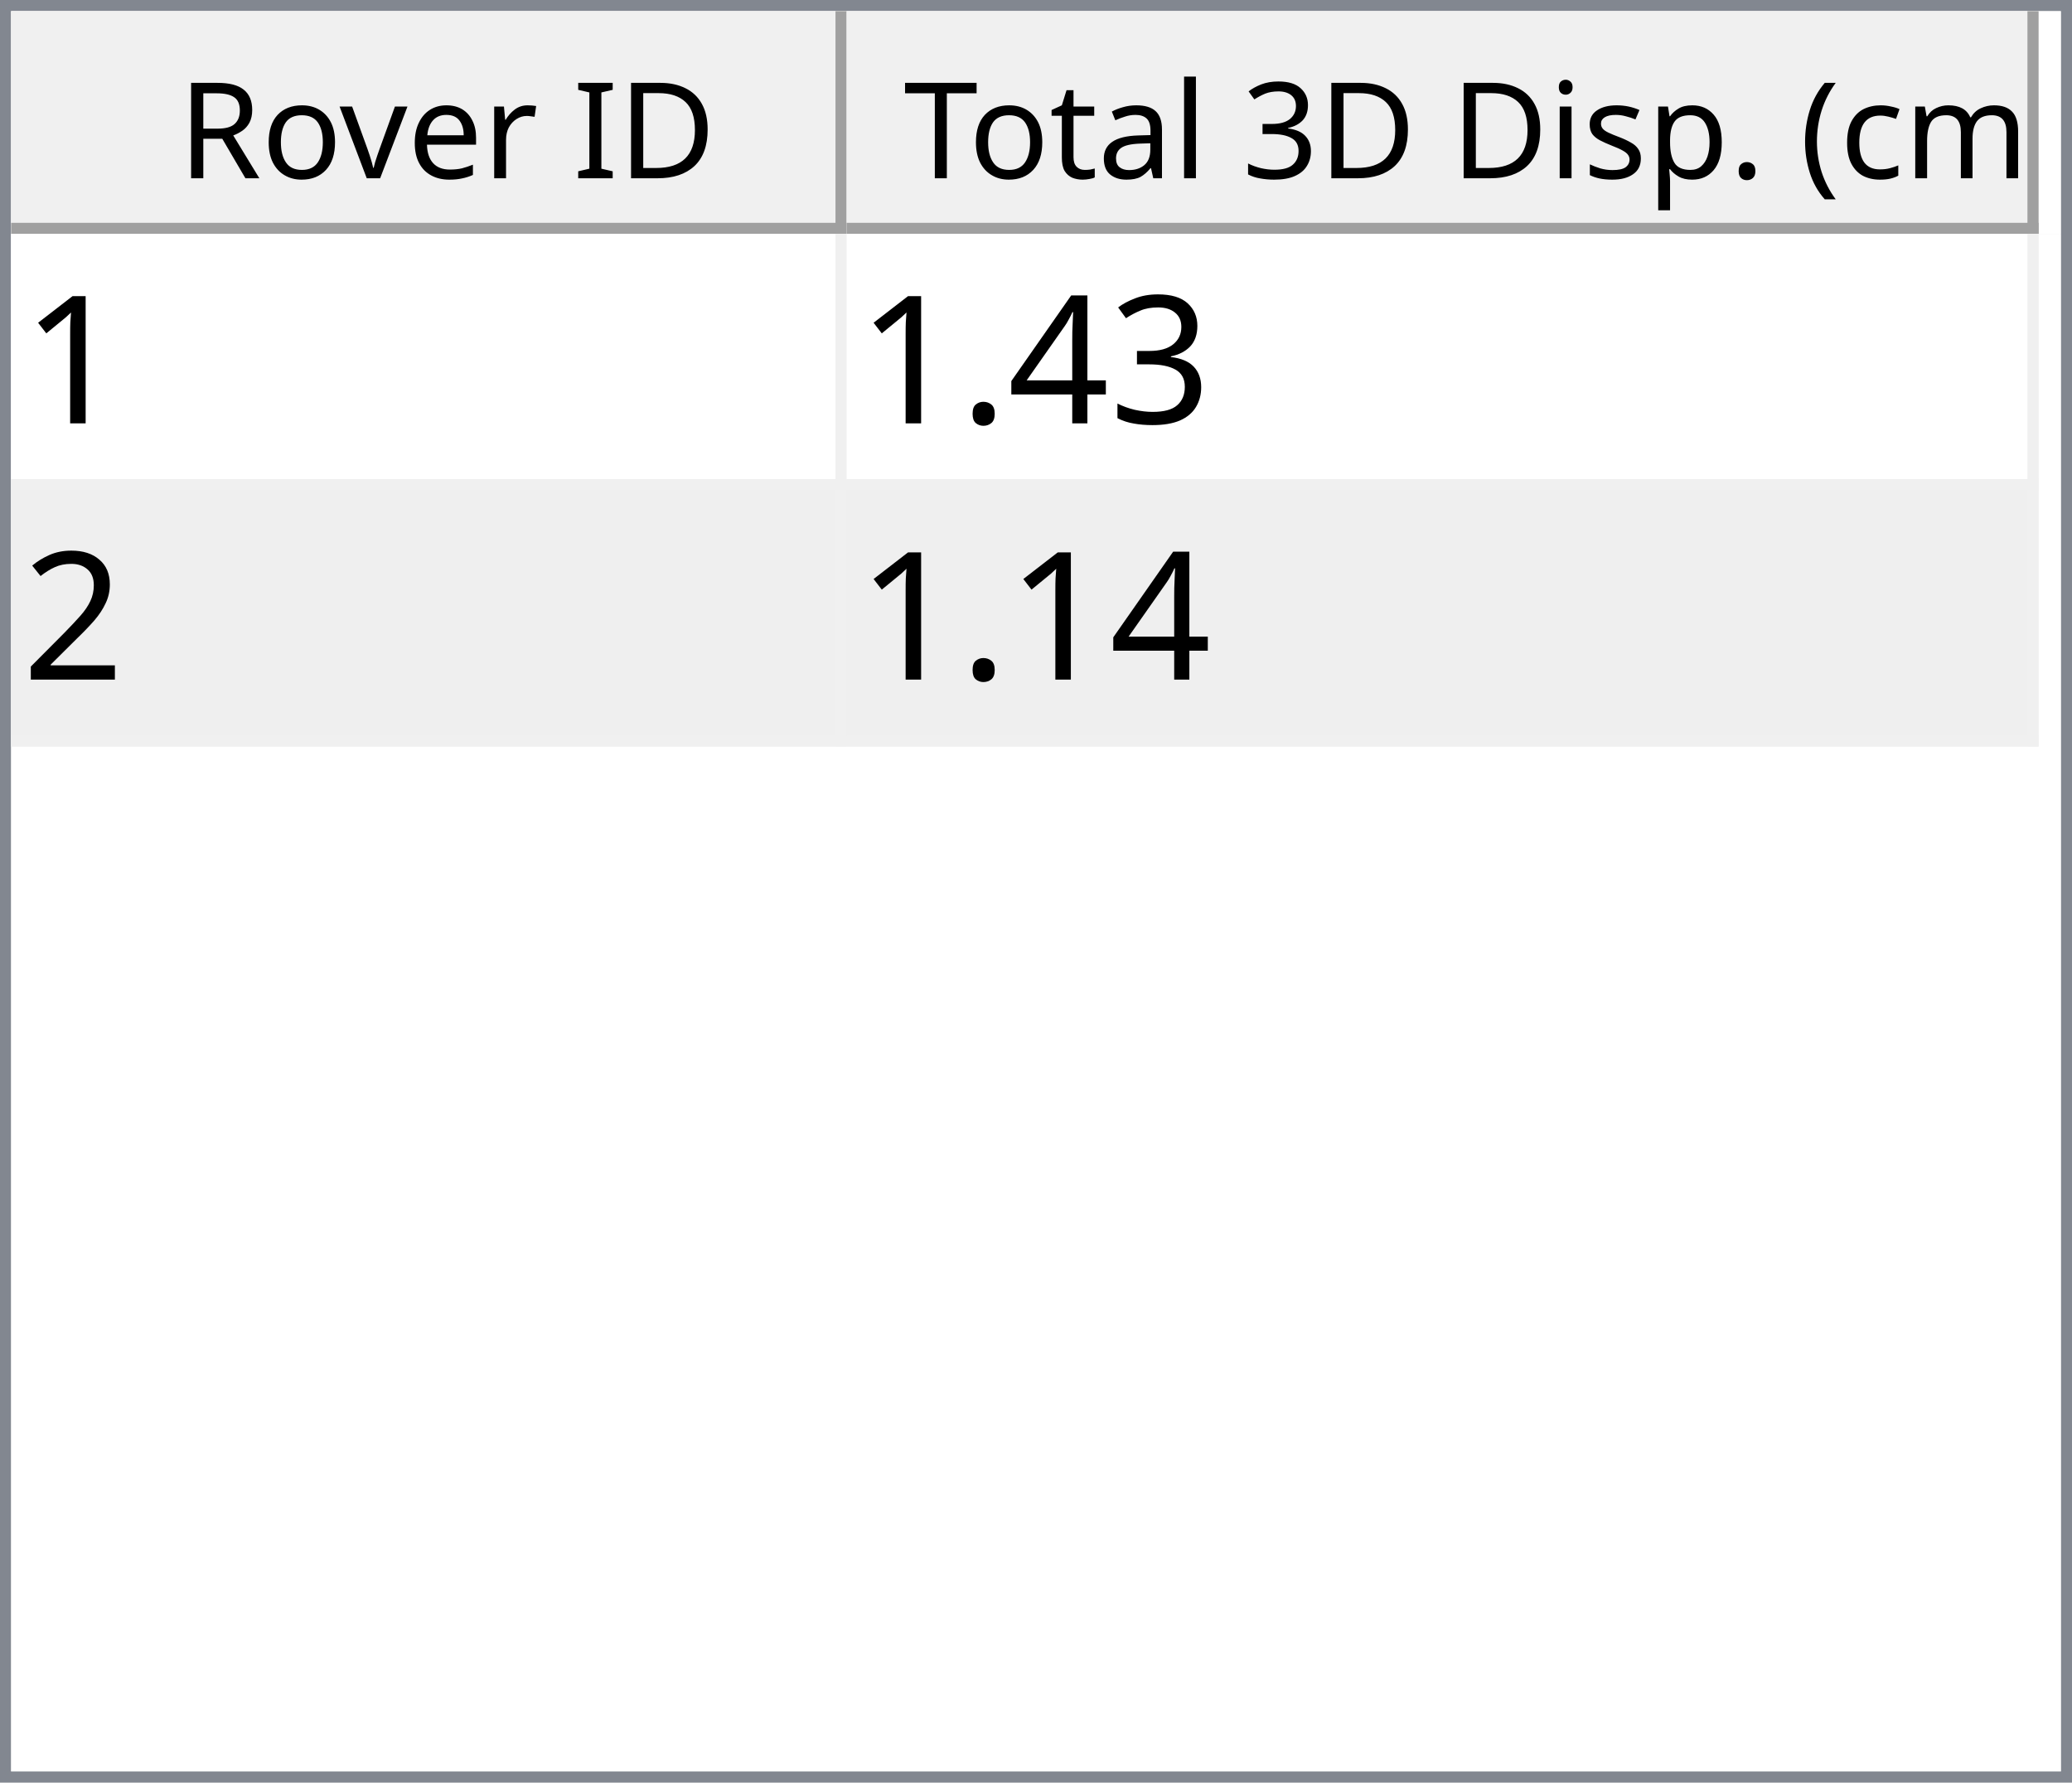
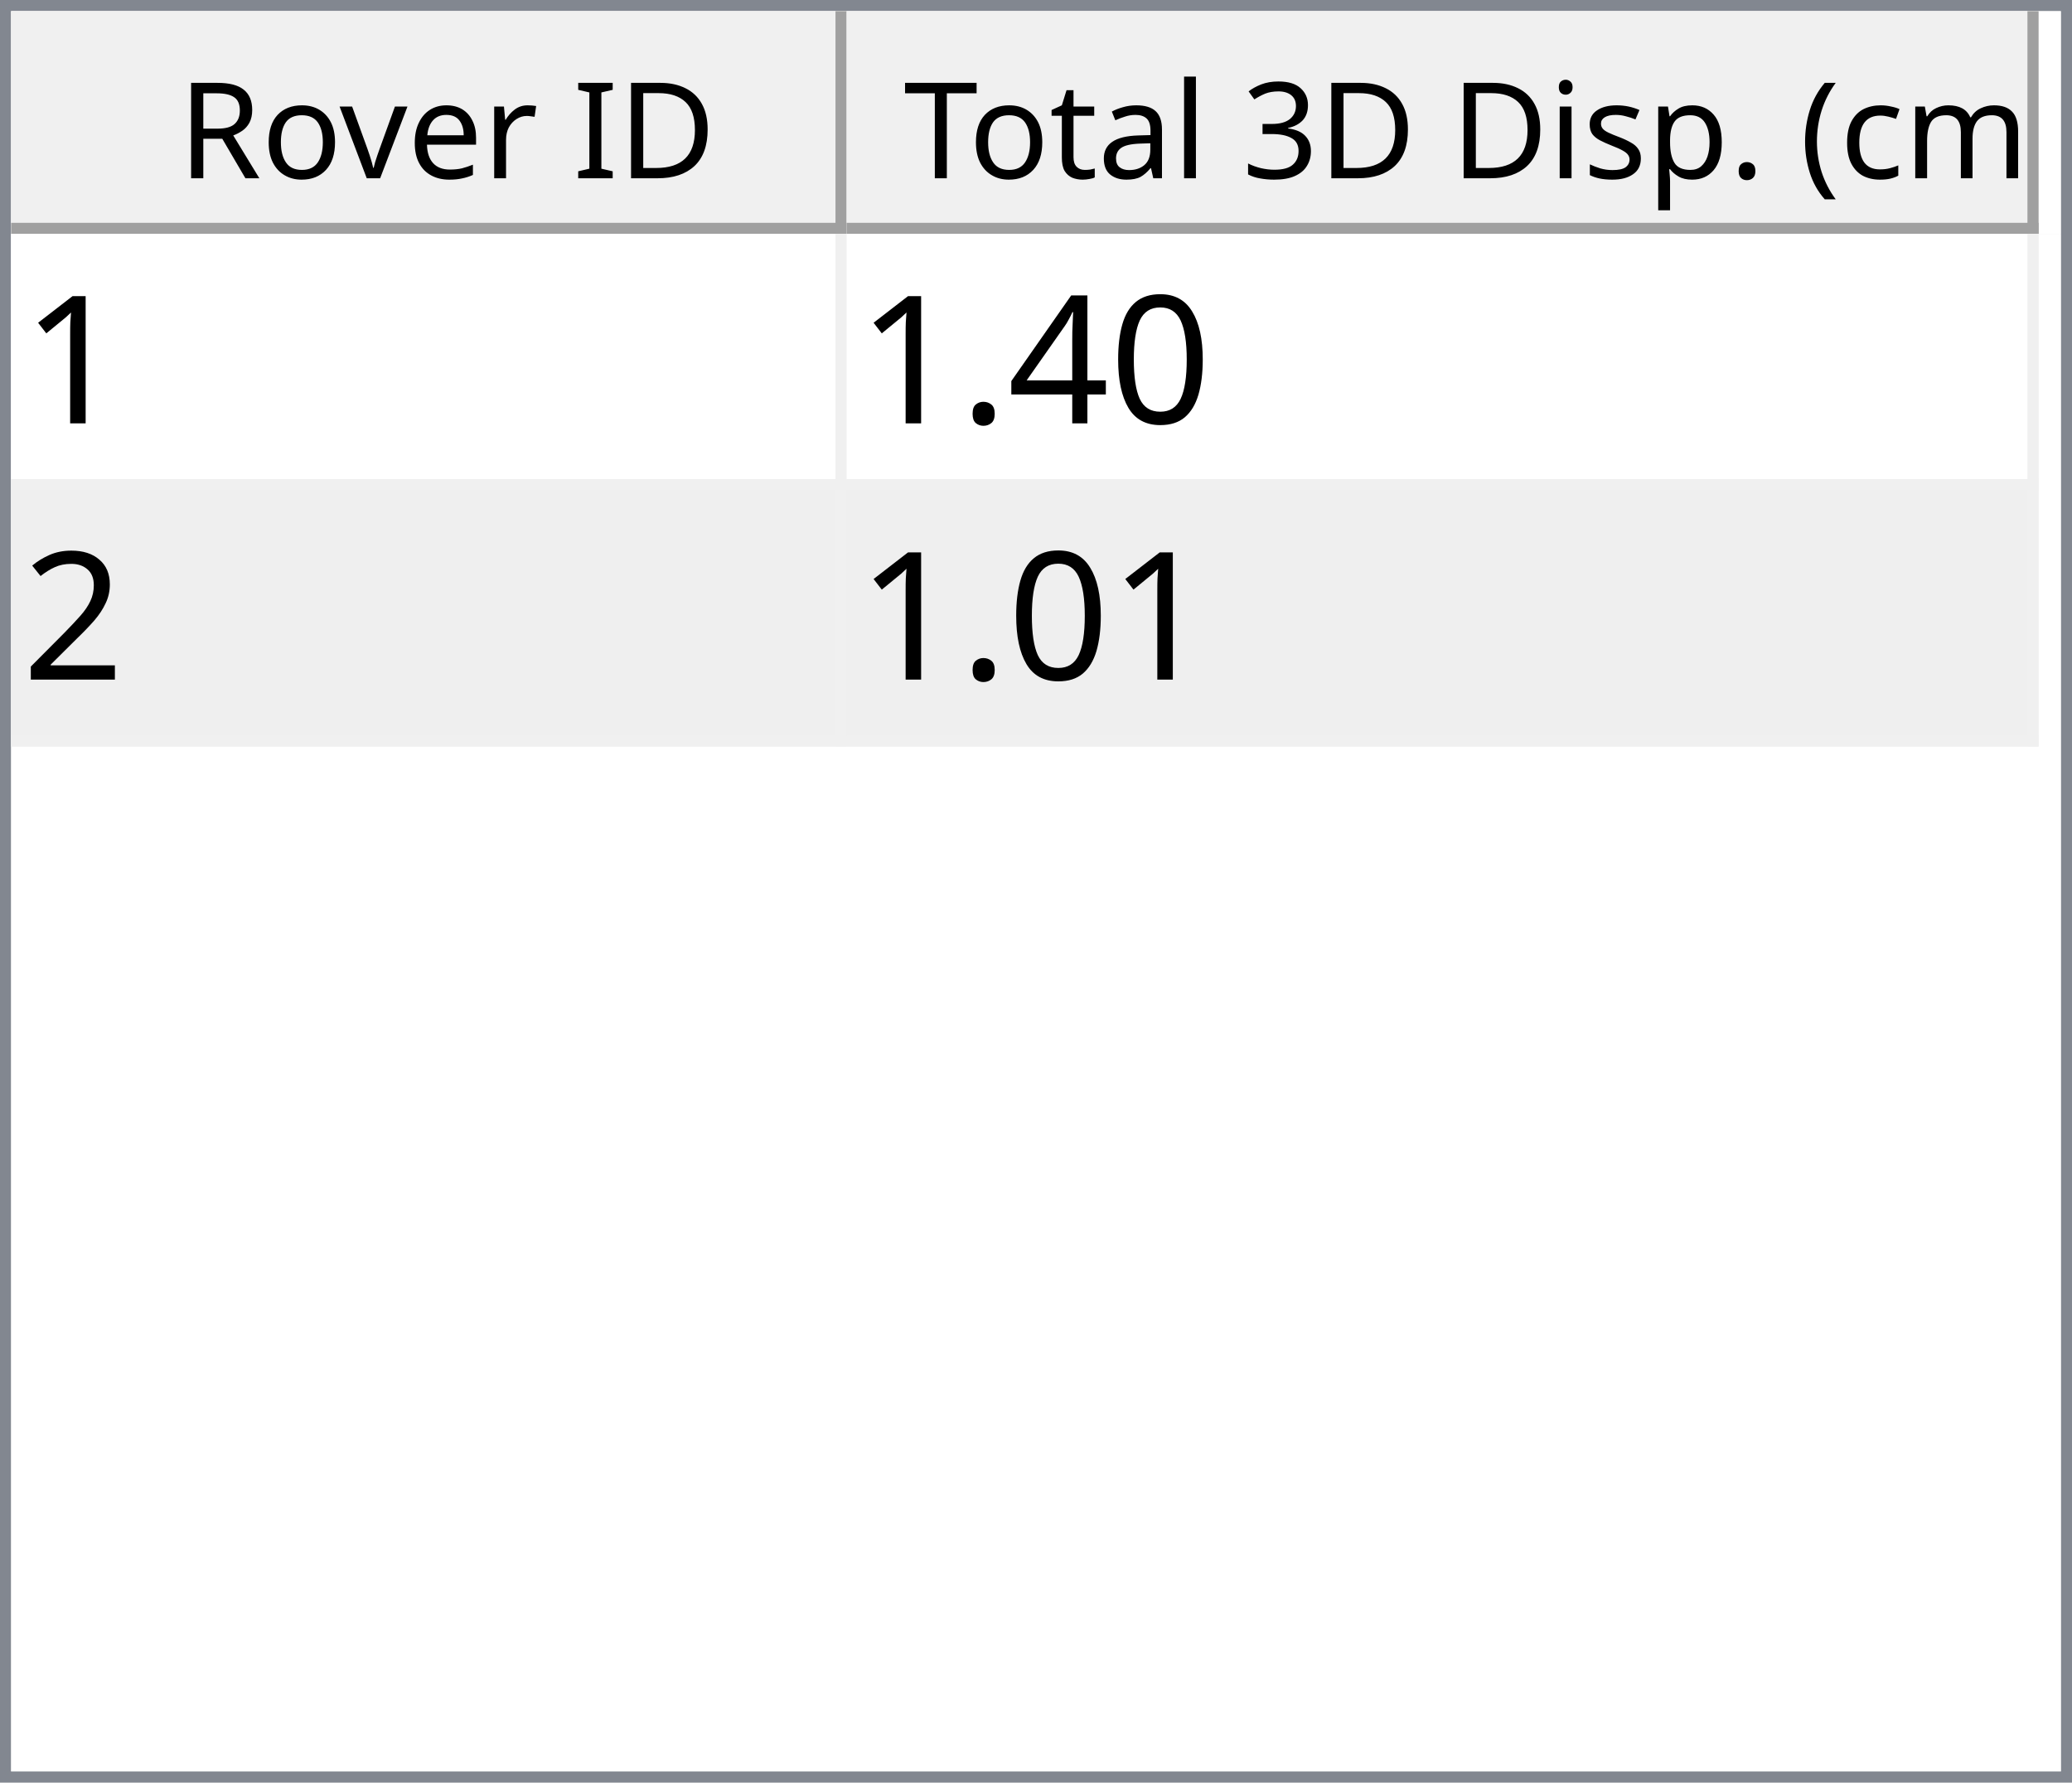
<svg xmlns="http://www.w3.org/2000/svg" style="fill-opacity:1; color-rendering:auto; color-interpolation:auto; text-rendering:auto; stroke:black; stroke-linecap:square; stroke-miterlimit:10; shape-rendering:auto; stroke-opacity:1; fill:black; stroke-dasharray:none; font-weight:normal; stroke-width:1; font-family:'Dialog'; font-style:normal; stroke-linejoin:miter; font-size:12px; stroke-dashoffset:0; image-rendering:auto;" width="186" height="160">
  <defs id="genericDefs" />
  <g>
    <defs id="defs1">
      <clipPath clipPathUnits="userSpaceOnUse" id="clipPath1">
        <path d="M0 0 L186 0 L186 160 L0 160 L0 0 Z" />
      </clipPath>
      <clipPath clipPathUnits="userSpaceOnUse" id="clipPath2">
        <path d="M0 0 L0 160 L186 160 L186 0 Z" />
      </clipPath>
      <clipPath clipPathUnits="userSpaceOnUse" id="clipPath3">
        <path d="M0 0 L0 20 L184 20 L184 0 Z" />
      </clipPath>
      <clipPath clipPathUnits="userSpaceOnUse" id="clipPath4">
        <path d="M0 0 L0 20 L75 20 L75 0 Z" />
      </clipPath>
      <clipPath clipPathUnits="userSpaceOnUse" id="clipPath5">
        <path d="M1 1 L1 19 L74 19 L74 1 Z" />
      </clipPath>
      <clipPath clipPathUnits="userSpaceOnUse" id="clipPath6">
        <path d="M0 0 L0 18 L73 18 L73 0 Z" />
      </clipPath>
      <clipPath clipPathUnits="userSpaceOnUse" id="clipPath7">
        <path d="M-0.5 -0.5 L-0.5 19.5 L74.5 19.5 L74.5 -0.5 Z" />
      </clipPath>
      <clipPath clipPathUnits="userSpaceOnUse" id="clipPath8">
        <path d="M0 0 L0 20 L107 20 L107 0 Z" />
      </clipPath>
      <clipPath clipPathUnits="userSpaceOnUse" id="clipPath9">
        <path d="M1 1 L1 19 L106 19 L106 1 Z" />
      </clipPath>
      <clipPath clipPathUnits="userSpaceOnUse" id="clipPath10">
        <path d="M0 0 L0 18 L105 18 L105 0 Z" />
      </clipPath>
      <clipPath clipPathUnits="userSpaceOnUse" id="clipPath11">
        <path d="M-0.5 -0.5 L-0.5 19.5 L106.5 19.5 L106.5 -0.5 Z" />
      </clipPath>
      <clipPath clipPathUnits="userSpaceOnUse" id="clipPath12">
        <path d="M0 0 L0 138 L184 138 L184 0 Z" />
      </clipPath>
      <clipPath clipPathUnits="userSpaceOnUse" id="clipPath13">
        <path d="M0 0 L0 46 L182 46 L182 0 Z" />
      </clipPath>
      <clipPath clipPathUnits="userSpaceOnUse" id="clipPath14">
        <path d="M-0.5 -0.5 L-0.5 45.5 L181.5 45.5 L181.5 -0.5 Z" />
      </clipPath>
      <clipPath clipPathUnits="userSpaceOnUse" id="clipPath15">
        <path d="M0 0 L0 22 L74 22 L74 0 Z" />
      </clipPath>
      <clipPath clipPathUnits="userSpaceOnUse" id="clipPath16">
        <path d="M0 0 L0 22 L106 22 L106 0 Z" />
      </clipPath>
      <font horiz-adv-x="64.551" id="font1">
        <font-face ascent="107.91" descent="25.098" units-per-em="100" style="font-style:normal; font-family:Segoe UI; font-weight:normal;" />
        <missing-glyph horiz-adv-x="64.551" d="M8.109 0 L8.109 68.266 L56.453 68.266 L56.453 0 L8.109 0 ZM15.328 7.234 L49.219 7.234 L49.219 61.031 L15.328 61.031 L15.328 7.234 Z" />
        <glyph unicode="D" horiz-adv-x="70.117" d="M9.188 0 L9.188 70.016 L28.516 70.016 Q65.531 70.016 65.531 35.891 Q65.531 19.672 55.25 9.836 Q44.969 0 27.734 0 L9.188 0 ZM17.391 62.594 L17.391 7.422 L27.828 7.422 Q41.609 7.422 49.273 14.797 Q56.938 22.172 56.938 35.688 Q56.938 62.594 28.328 62.594 L17.391 62.594 Z" />
        <glyph unicode="I" horiz-adv-x="26.611" d="M17.391 0 L9.188 0 L9.188 70.016 L17.391 70.016 L17.391 0 Z" />
        <glyph unicode=" " horiz-adv-x="27.393" d="" />
        <glyph unicode="r" horiz-adv-x="34.766" d="M34.188 41.891 Q32.078 43.5 28.125 43.5 Q23 43.5 19.555 38.672 Q16.109 33.844 16.109 25.484 L16.109 0 L8.109 0 L8.109 50 L16.109 50 L16.109 39.703 L16.312 39.703 Q18.016 44.969 21.531 47.922 Q25.047 50.875 29.391 50.875 Q32.516 50.875 34.188 50.203 L34.188 41.891 Z" />
        <glyph unicode="e" horiz-adv-x="52.295" d="M48.297 23 L12.984 23 Q13.188 14.656 17.484 10.109 Q21.781 5.562 29.297 5.562 Q37.75 5.562 44.828 11.141 L44.828 3.609 Q38.234 -1.172 27.391 -1.172 Q16.797 -1.172 10.742 5.641 Q4.688 12.453 4.688 24.812 Q4.688 36.469 11.305 43.82 Q17.922 51.172 27.734 51.172 Q37.547 51.172 42.922 44.828 Q48.297 38.484 48.297 27.203 L48.297 23 ZM40.094 29.781 Q40.047 36.719 36.75 40.578 Q33.453 44.438 27.594 44.438 Q21.922 44.438 17.969 40.383 Q14.016 36.328 13.094 29.781 L40.094 29.781 Z" />
        <glyph unicode="v" horiz-adv-x="47.9" d="M47.406 50 L27.484 0 L19.625 0 L0.688 50 L9.469 50 L22.172 13.672 Q23.578 9.672 23.922 6.688 L24.125 6.688 Q24.609 10.453 25.688 13.484 L38.969 50 L47.406 50 Z" />
        <glyph unicode="o" horiz-adv-x="58.594" d="M29 -1.172 Q17.922 -1.172 11.305 5.836 Q4.688 12.844 4.688 24.422 Q4.688 37.016 11.57 44.094 Q18.453 51.172 30.172 51.172 Q41.359 51.172 47.633 44.289 Q53.906 37.406 53.906 25.203 Q53.906 13.234 47.141 6.031 Q40.375 -1.172 29 -1.172 ZM29.594 44.438 Q21.875 44.438 17.383 39.188 Q12.891 33.938 12.891 24.703 Q12.891 15.828 17.43 10.695 Q21.969 5.562 29.594 5.562 Q37.359 5.562 41.531 10.594 Q45.703 15.625 45.703 24.906 Q45.703 34.281 41.531 39.359 Q37.359 44.438 29.594 44.438 Z" />
        <glyph unicode="R" horiz-adv-x="59.814" d="M59.375 0 L49.609 0 L37.891 19.625 Q36.281 22.359 34.766 24.289 Q33.25 26.219 31.664 27.438 Q30.078 28.656 28.25 29.219 Q26.422 29.781 24.125 29.781 L17.391 29.781 L17.391 0 L9.188 0 L9.188 70.016 L30.078 70.016 Q34.672 70.016 38.555 68.867 Q42.438 67.719 45.289 65.375 Q48.141 63.031 49.758 59.547 Q51.375 56.062 51.375 51.375 Q51.375 47.703 50.273 44.656 Q49.172 41.609 47.148 39.211 Q45.125 36.812 42.266 35.133 Q39.406 33.453 35.844 32.516 L35.844 32.328 Q37.594 31.547 38.891 30.547 Q40.188 29.547 41.359 28.18 Q42.531 26.812 43.68 25.078 Q44.828 23.344 46.234 21.047 L59.375 0 ZM17.391 62.594 L17.391 37.203 L28.516 37.203 Q31.594 37.203 34.203 38.133 Q36.812 39.062 38.719 40.797 Q40.625 42.531 41.703 45.047 Q42.781 47.562 42.781 50.688 Q42.781 56.297 39.141 59.445 Q35.5 62.594 28.609 62.594 L17.391 62.594 Z" />
        <glyph unicode=")" horiz-adv-x="30.176" d="M8.297 -15.922 L1.172 -15.922 Q16.406 2.344 16.406 26.812 Q16.406 51.469 1.078 70.016 L8.297 70.016 Q23.531 52.156 23.531 26.703 Q23.531 1.375 8.297 -15.922 Z" />
        <glyph unicode="m" horiz-adv-x="86.133" d="M79.109 0 L71.094 0 L71.094 28.719 Q71.094 37.016 68.531 40.727 Q65.969 44.438 59.906 44.438 Q54.781 44.438 51.195 39.75 Q47.609 35.062 47.609 28.516 L47.609 0 L39.594 0 L39.594 29.688 Q39.594 44.438 28.219 44.438 Q22.953 44.438 19.531 40.016 Q16.109 35.594 16.109 28.516 L16.109 0 L8.109 0 L8.109 50 L16.109 50 L16.109 42.094 L16.312 42.094 Q21.625 51.172 31.844 51.172 Q36.969 51.172 40.773 48.312 Q44.578 45.453 46 40.828 Q51.562 51.172 62.594 51.172 Q79.109 51.172 79.109 30.812 L79.109 0 Z" />
        <glyph unicode="c" horiz-adv-x="46.191" d="M42.188 2.297 Q36.422 -1.172 28.516 -1.172 Q17.828 -1.172 11.258 5.789 Q4.688 12.75 4.688 23.828 Q4.688 36.188 11.766 43.68 Q18.844 51.172 30.672 51.172 Q37.25 51.172 42.281 48.734 L42.281 40.531 Q36.719 44.438 30.375 44.438 Q22.703 44.438 17.797 38.945 Q12.891 33.453 12.891 24.516 Q12.891 15.719 17.508 10.641 Q22.125 5.562 29.891 5.562 Q36.422 5.562 42.188 9.906 L42.188 2.297 Z" />
        <glyph unicode="(" horiz-adv-x="30.176" d="M29.109 -15.922 L21.969 -15.922 Q6.844 1.375 6.844 26.703 Q6.844 52.156 21.969 70.016 L29.203 70.016 Q13.875 51.469 13.875 26.812 Q13.875 2.344 29.109 -15.922 Z" />
        <glyph unicode="." horiz-adv-x="21.68" d="M10.891 -1.078 Q8.641 -1.078 7.055 0.539 Q5.469 2.156 5.469 4.391 Q5.469 6.641 7.055 8.273 Q8.641 9.906 10.891 9.906 Q13.188 9.906 14.797 8.273 Q16.406 6.641 16.406 4.391 Q16.406 2.156 14.797 0.539 Q13.188 -1.078 10.891 -1.078 Z" />
        <glyph unicode="p" horiz-adv-x="58.789" d="M16.312 7.234 L16.109 7.234 L16.109 -23 L8.109 -23 L8.109 50 L16.109 50 L16.109 41.219 L16.312 41.219 Q22.219 51.172 33.594 51.172 Q43.266 51.172 48.688 44.461 Q54.109 37.75 54.109 26.469 Q54.109 13.922 48 6.375 Q41.891 -1.172 31.297 -1.172 Q21.578 -1.172 16.312 7.234 ZM16.109 27.391 L16.109 20.406 Q16.109 14.203 20.141 9.883 Q24.172 5.562 30.375 5.562 Q37.641 5.562 41.773 11.133 Q45.906 16.703 45.906 26.609 Q45.906 34.969 42.047 39.703 Q38.188 44.438 31.594 44.438 Q24.609 44.438 20.359 39.578 Q16.109 34.719 16.109 27.391 Z" />
        <glyph unicode="s" horiz-adv-x="42.432" d="M5.078 1.812 L5.078 10.406 Q11.625 5.562 19.484 5.562 Q30.031 5.562 30.031 12.594 Q30.031 14.594 29.125 15.992 Q28.219 17.391 26.68 18.461 Q25.141 19.531 23.07 20.383 Q21 21.234 18.609 22.172 Q15.281 23.484 12.766 24.828 Q10.25 26.172 8.57 27.859 Q6.891 29.547 6.031 31.695 Q5.172 33.844 5.172 36.719 Q5.172 40.234 6.789 42.945 Q8.406 45.656 11.086 47.484 Q13.766 49.312 17.211 50.242 Q20.656 51.172 24.312 51.172 Q30.812 51.172 35.938 48.922 L35.938 40.828 Q30.422 44.438 23.25 44.438 Q21 44.438 19.195 43.922 Q17.391 43.406 16.094 42.477 Q14.797 41.547 14.086 40.258 Q13.375 38.969 13.375 37.406 Q13.375 35.453 14.086 34.133 Q14.797 32.812 16.164 31.789 Q17.531 30.766 19.484 29.938 Q21.438 29.109 23.922 28.125 Q27.25 26.859 29.883 25.516 Q32.516 24.172 34.375 22.484 Q36.234 20.797 37.234 18.602 Q38.234 16.406 38.234 13.375 Q38.234 9.672 36.602 6.938 Q34.969 4.203 32.234 2.398 Q29.5 0.594 25.93 -0.289 Q22.359 -1.172 18.453 -1.172 Q10.75 -1.172 5.078 1.812 Z" />
        <glyph unicode="i" horiz-adv-x="24.219" d="M12.203 62.703 Q10.062 62.703 8.547 64.164 Q7.031 65.625 7.031 67.875 Q7.031 70.125 8.547 71.609 Q10.062 73.094 12.203 73.094 Q14.406 73.094 15.945 71.609 Q17.484 70.125 17.484 67.875 Q17.484 65.719 15.945 64.211 Q14.406 62.703 12.203 62.703 ZM16.109 0 L8.109 0 L8.109 50 L16.109 50 L16.109 0 Z" />
        <glyph unicode="3" horiz-adv-x="53.906" d="M46.531 19.828 Q46.531 15.094 44.75 11.211 Q42.969 7.328 39.719 4.57 Q36.469 1.812 31.93 0.297 Q27.391 -1.219 21.922 -1.219 Q11.922 -1.219 6 2.594 L6 11.188 Q13.094 5.609 22.219 5.609 Q25.875 5.609 28.828 6.539 Q31.781 7.469 33.906 9.227 Q36.031 10.984 37.18 13.477 Q38.328 15.969 38.328 19.094 Q38.328 32.812 18.797 32.812 L12.984 32.812 L12.984 39.594 L18.5 39.594 Q35.797 39.594 35.797 52.484 Q35.797 64.406 22.609 64.406 Q15.188 64.406 8.688 59.422 L8.688 67.188 Q15.375 71.188 24.609 71.188 Q29 71.188 32.57 69.969 Q36.141 68.75 38.68 66.555 Q41.219 64.359 42.609 61.281 Q44 58.203 44 54.5 Q44 40.672 30.031 36.719 L30.031 36.531 Q33.594 36.141 36.625 34.797 Q39.656 33.453 41.852 31.305 Q44.047 29.156 45.289 26.25 Q46.531 23.344 46.531 19.828 Z" />
        <glyph unicode="l" horiz-adv-x="24.219" d="M16.109 0 L8.109 0 L8.109 74.031 L16.109 74.031 L16.109 0 Z" />
        <glyph unicode="a" horiz-adv-x="50.879" d="M43.891 0 L35.891 0 L35.891 7.812 L35.688 7.812 Q30.469 -1.172 20.312 -1.172 Q12.844 -1.172 8.617 2.781 Q4.391 6.734 4.391 13.281 Q4.391 27.297 20.906 29.594 L35.891 31.688 Q35.891 44.438 25.594 44.438 Q16.547 44.438 9.281 38.281 L9.281 46.484 Q16.656 51.172 26.266 51.172 Q43.891 51.172 43.891 32.516 L43.891 0 ZM35.891 25.297 L23.828 23.641 Q18.266 22.859 15.43 20.875 Q12.594 18.891 12.594 13.875 Q12.594 10.203 15.211 7.883 Q17.828 5.562 22.172 5.562 Q28.125 5.562 32.008 9.742 Q35.891 13.922 35.891 20.312 L35.891 25.297 Z" />
        <glyph unicode="t" horiz-adv-x="33.887" d="M31.297 0.484 Q28.469 -1.078 23.828 -1.078 Q10.688 -1.078 10.688 13.578 L10.688 43.172 L2.094 43.172 L2.094 50 L10.688 50 L10.688 62.203 L18.703 64.797 L18.703 50 L31.297 50 L31.297 43.172 L18.703 43.172 L18.703 14.984 Q18.703 9.969 20.414 7.82 Q22.125 5.672 26.078 5.672 Q29.109 5.672 31.297 7.328 L31.297 0.484 Z" />
        <glyph unicode="T" horiz-adv-x="52.393" d="M50.594 62.594 L30.375 62.594 L30.375 0 L22.172 0 L22.172 62.594 L2 62.594 L2 70.016 L50.594 70.016 L50.594 62.594 Z" />
      </font>
      <font horiz-adv-x="75.0" id="font2">
        <font-face ascent="100.537" descent="21.973" units-per-em="100" style="font-style:normal; font-family:sans-serif; font-weight:normal;" />
        <missing-glyph horiz-adv-x="75.0" d="M12.5 0 L12.5 62.5 L62.5 62.5 L62.5 0 L12.5 0 ZM14.062 1.562 L60.938 1.562 L60.938 60.938 L14.062 60.938 L14.062 1.562 Z" />
        <glyph unicode="1" horiz-adv-x="55.615" d="M37.25 0 L28.469 0 L28.469 56 Q25.297 52.984 20.141 49.953 Q14.984 46.922 10.891 45.406 L10.891 53.906 Q18.266 57.375 23.781 62.305 Q29.297 67.234 31.594 71.875 L37.25 71.875 L37.25 0 Z" />
-         <glyph unicode="3" horiz-adv-x="55.615" d="M4.203 18.891 L12.984 20.062 Q14.5 12.594 18.141 9.297 Q21.781 6 27 6 Q33.203 6 37.477 10.297 Q41.75 14.594 41.75 20.953 Q41.75 27 37.797 30.93 Q33.844 34.859 27.734 34.859 Q25.25 34.859 21.531 33.891 L22.516 41.609 Q23.391 41.5 23.922 41.5 Q29.547 41.5 34.039 44.43 Q38.531 47.359 38.531 53.469 Q38.531 58.297 35.258 61.477 Q31.984 64.656 26.812 64.656 Q21.688 64.656 18.266 61.43 Q14.844 58.203 13.875 51.766 L5.078 53.328 Q6.688 62.156 12.398 67.016 Q18.109 71.875 26.609 71.875 Q32.469 71.875 37.398 69.359 Q42.328 66.844 44.945 62.5 Q47.562 58.156 47.562 53.266 Q47.562 48.641 45.07 44.828 Q42.578 41.016 37.703 38.766 Q44.047 37.312 47.562 32.695 Q51.078 28.078 51.078 21.141 Q51.078 11.766 44.242 5.25 Q37.406 -1.266 26.953 -1.266 Q17.531 -1.266 11.305 4.352 Q5.078 9.969 4.203 18.891 Z" />
+         <glyph unicode="0" horiz-adv-x="55.615" d="M4.156 35.297 Q4.156 48 6.766 55.742 Q9.375 63.484 14.523 67.68 Q19.672 71.875 27.484 71.875 Q33.25 71.875 37.594 69.555 Q41.938 67.234 44.773 62.867 Q47.609 58.5 49.219 52.227 Q50.828 45.953 50.828 35.297 Q50.828 22.703 48.242 14.969 Q45.656 7.234 40.508 3.008 Q35.359 -1.219 27.484 -1.219 Q17.141 -1.219 11.234 6.203 Q4.156 15.141 4.156 35.297 ZM13.188 35.297 Q13.188 17.672 17.312 11.836 Q21.438 6 27.484 6 Q33.547 6 37.672 11.859 Q41.797 17.719 41.797 35.297 Q41.797 52.984 37.672 58.789 Q33.547 64.594 27.391 64.594 Q21.344 64.594 17.719 59.469 Q13.188 52.938 13.188 35.297 Z" />
        <glyph unicode="4" horiz-adv-x="55.615" d="M32.328 0 L32.328 17.141 L1.266 17.141 L1.266 25.203 L33.938 71.578 L41.109 71.578 L41.109 25.203 L50.781 25.203 L50.781 17.141 L41.109 17.141 L41.109 0 L32.328 0 ZM32.328 25.203 L32.328 57.469 L9.906 25.203 L32.328 25.203 Z" />
        <glyph unicode="." horiz-adv-x="27.783" d="M9.078 0 L9.078 10.016 L19.094 10.016 L19.094 0 L9.078 0 Z" />
        <glyph unicode="2" horiz-adv-x="55.615" d="M50.344 8.453 L50.344 0 L3.031 0 Q2.938 3.172 4.047 6.109 Q5.859 10.938 9.836 15.625 Q13.812 20.312 21.344 26.469 Q33.016 36.031 37.117 41.625 Q41.219 47.219 41.219 52.203 Q41.219 57.422 37.477 61.008 Q33.734 64.594 27.734 64.594 Q21.391 64.594 17.578 60.789 Q13.766 56.984 13.719 50.25 L4.688 51.172 Q5.609 61.281 11.664 66.578 Q17.719 71.875 27.938 71.875 Q38.234 71.875 44.242 66.164 Q50.25 60.453 50.25 52 Q50.25 47.703 48.492 43.555 Q46.734 39.406 42.656 34.812 Q38.578 30.219 29.109 22.219 Q21.188 15.578 18.945 13.211 Q16.703 10.844 15.234 8.453 L50.344 8.453 Z" />
      </font>
    </defs>
    <g style="fill:white; stroke:white;">
      <rect x="0" y="0" width="186" style="clip-path:url(#clipPath1); stroke:none;" height="160" />
    </g>
    <g style="fill:white; text-rendering:optimizeSpeed; color-rendering:optimizeSpeed; image-rendering:optimizeSpeed; shape-rendering:crispEdges; stroke:white; color-interpolation:sRGB;">
      <rect x="0" width="186" height="160" y="0" style="stroke:none;" />
      <path style="stroke:none;" d="M0 160 L186 160 L186 0 L0 0 Z" />
    </g>
    <g style="fill:rgb(240,240,240); font-family:'Segoe UI'; stroke:rgb(240,240,240);">
      <rect x="0" y="0" width="186" style="clip-path:url(#clipPath2); stroke:none;" height="160" />
    </g>
    <g style="fill:rgb(130,135,144); font-family:'Segoe UI'; stroke:rgb(130,135,144);">
      <path d="M0 0 L186 0 L186 160 L0 160 L0 0 ZM1 1 L185 1 L185 159 L1 159 L1 1 Z" style="fill-rule:evenodd; clip-path:url(#clipPath2); stroke:none;" />
    </g>
    <g style="fill:white; font-family:'Segoe UI'; stroke:white;" transform="translate(1,1)">
      <rect x="0" y="0" width="184" style="clip-path:url(#clipPath3); stroke:none;" height="20" />
    </g>
    <g style="fill:rgb(240,240,240); font-family:'Segoe UI'; stroke:rgb(240,240,240);" transform="translate(1,1)">
      <rect x="0" y="0" width="75" style="clip-path:url(#clipPath4); stroke:none;" height="20" />
    </g>
    <g style="font-family:'Segoe UI';" transform="translate(2,2)">
      <text x="14" xml:space="preserve" y="14" style="clip-path:url(#clipPath6); stroke:none;">Rover ID</text>
    </g>
    <g style="fill:rgb(160,160,160); font-family:'Segoe UI'; stroke:rgb(160,160,160); stroke-linejoin:bevel;" transform="translate(1.5,1.5)">
      <line x1="74" x2="74" y1="0" style="fill:none; clip-path:url(#clipPath7);" y2="19" />
    </g>
    <g style="fill:rgb(160,160,160); font-family:'Segoe UI'; stroke:rgb(160,160,160); stroke-linejoin:bevel;" transform="matrix(1,0,0,1,1,1) translate(0.5,0.5)">
      <line x1="0" x2="74" y1="19" style="fill:none; clip-path:url(#clipPath7);" y2="19" />
    </g>
    <g style="fill:rgb(240,240,240); font-family:'Segoe UI'; stroke:rgb(240,240,240);" transform="translate(76,1)">
      <rect x="0" y="0" width="107" style="clip-path:url(#clipPath8); stroke:none;" height="20" />
    </g>
    <g style="font-family:'Segoe UI';" transform="translate(77,2)">
      <text x="1" xml:space="preserve" y="14" style="clip-path:url(#clipPath10); stroke:none;"> Total 3D Disp. (cm)</text>
    </g>
    <g style="fill:rgb(160,160,160); font-family:'Segoe UI'; stroke:rgb(160,160,160); stroke-linejoin:bevel;" transform="translate(76.5,1.5)">
      <line x1="106" x2="106" y1="0" style="fill:none; clip-path:url(#clipPath11);" y2="19" />
    </g>
    <g style="fill:rgb(160,160,160); font-family:'Segoe UI'; stroke:rgb(160,160,160); stroke-linejoin:bevel;" transform="matrix(1,0,0,1,76,1) translate(0.5,0.5)">
      <line x1="0" x2="106" y1="19" style="fill:none; clip-path:url(#clipPath11);" y2="19" />
    </g>
    <g style="fill:white; font-family:'Segoe UI'; stroke:white;" transform="translate(1,21)">
      <rect x="0" y="0" width="184" style="clip-path:url(#clipPath12); stroke:none;" height="138" />
    </g>
    <g style="fill:rgb(240,240,240); font-size:16px; font-family:sans-serif; stroke:rgb(240,240,240);" transform="translate(1,21)">
      <rect x="0" y="0" width="182" style="clip-path:url(#clipPath13); stroke:none;" height="46" />
      <line transform="translate(0.5,0.5)" x1="0" x2="181" y1="22" style="clip-path:url(#clipPath14); fill:none; stroke-linejoin:bevel;" y2="22" />
    </g>
    <g transform="matrix(1,0,0,1,1,21) translate(0.5,0.5)" style="fill:rgb(240,240,240); font-size:16px; font-family:sans-serif; stroke:rgb(240,240,240); stroke-linejoin:bevel;">
      <line x1="0" x2="181" y1="45" style="fill:none; clip-path:url(#clipPath14);" y2="45" />
    </g>
    <g transform="matrix(1,0,0,1,1,21) translate(0.5,0.5)" style="fill:rgb(240,240,240); font-size:16px; font-family:sans-serif; stroke:rgb(240,240,240); stroke-linejoin:bevel;">
      <line x1="74" x2="74" y1="0" style="fill:none; clip-path:url(#clipPath14);" y2="45" />
    </g>
    <g transform="matrix(1,0,0,1,1,21) translate(0.5,0.5)" style="fill:rgb(240,240,240); font-size:16px; font-family:sans-serif; stroke:rgb(240,240,240); stroke-linejoin:bevel;">
      <line x1="181" x2="181" y1="0" style="fill:none; clip-path:url(#clipPath14);" y2="45" />
    </g>
    <g style="fill:white; font-size:16px; font-family:sans-serif; stroke:white;" transform="matrix(1,0,0,1,1,21)">
      <rect x="0" y="0" width="74" style="clip-path:url(#clipPath15); stroke:none;" height="22" />
      <text x="1" y="17" style="fill:black; clip-path:url(#clipPath15); stroke:none;" xml:space="preserve">1</text>
    </g>
    <g style="fill:white; font-size:16px; font-family:sans-serif; stroke:white;" transform="matrix(1,0,0,1,1,21) translate(75,0)">
      <rect x="0" y="0" width="106" style="clip-path:url(#clipPath16); stroke:none;" height="22" />
-       <text x="1" y="17" style="fill:black; clip-path:url(#clipPath16); stroke:none;" xml:space="preserve">1.43</text>
+       <text x="1" y="17" style="fill:black; clip-path:url(#clipPath16); stroke:none;" xml:space="preserve">1.40</text>
    </g>
    <g style="fill:rgb(239,239,239); font-size:16px; font-family:sans-serif; stroke:rgb(239,239,239);" transform="matrix(1,0,0,1,1,21) translate(0,23)">
      <rect x="0" y="0" width="74" style="clip-path:url(#clipPath15); stroke:none;" height="22" />
      <text x="1" y="17" style="fill:black; clip-path:url(#clipPath15); stroke:none;" xml:space="preserve">2</text>
    </g>
    <g style="fill:rgb(239,239,239); font-size:16px; font-family:sans-serif; stroke:rgb(239,239,239);" transform="matrix(1,0,0,1,1,21) translate(75,23)">
      <rect x="0" y="0" width="106" style="clip-path:url(#clipPath16); stroke:none;" height="22" />
-       <text x="1" y="17" style="fill:black; clip-path:url(#clipPath16); stroke:none;" xml:space="preserve">1.14</text>
+       <text x="1" y="17" style="fill:black; clip-path:url(#clipPath16); stroke:none;" xml:space="preserve">1.01</text>
    </g>
  </g>
</svg>
